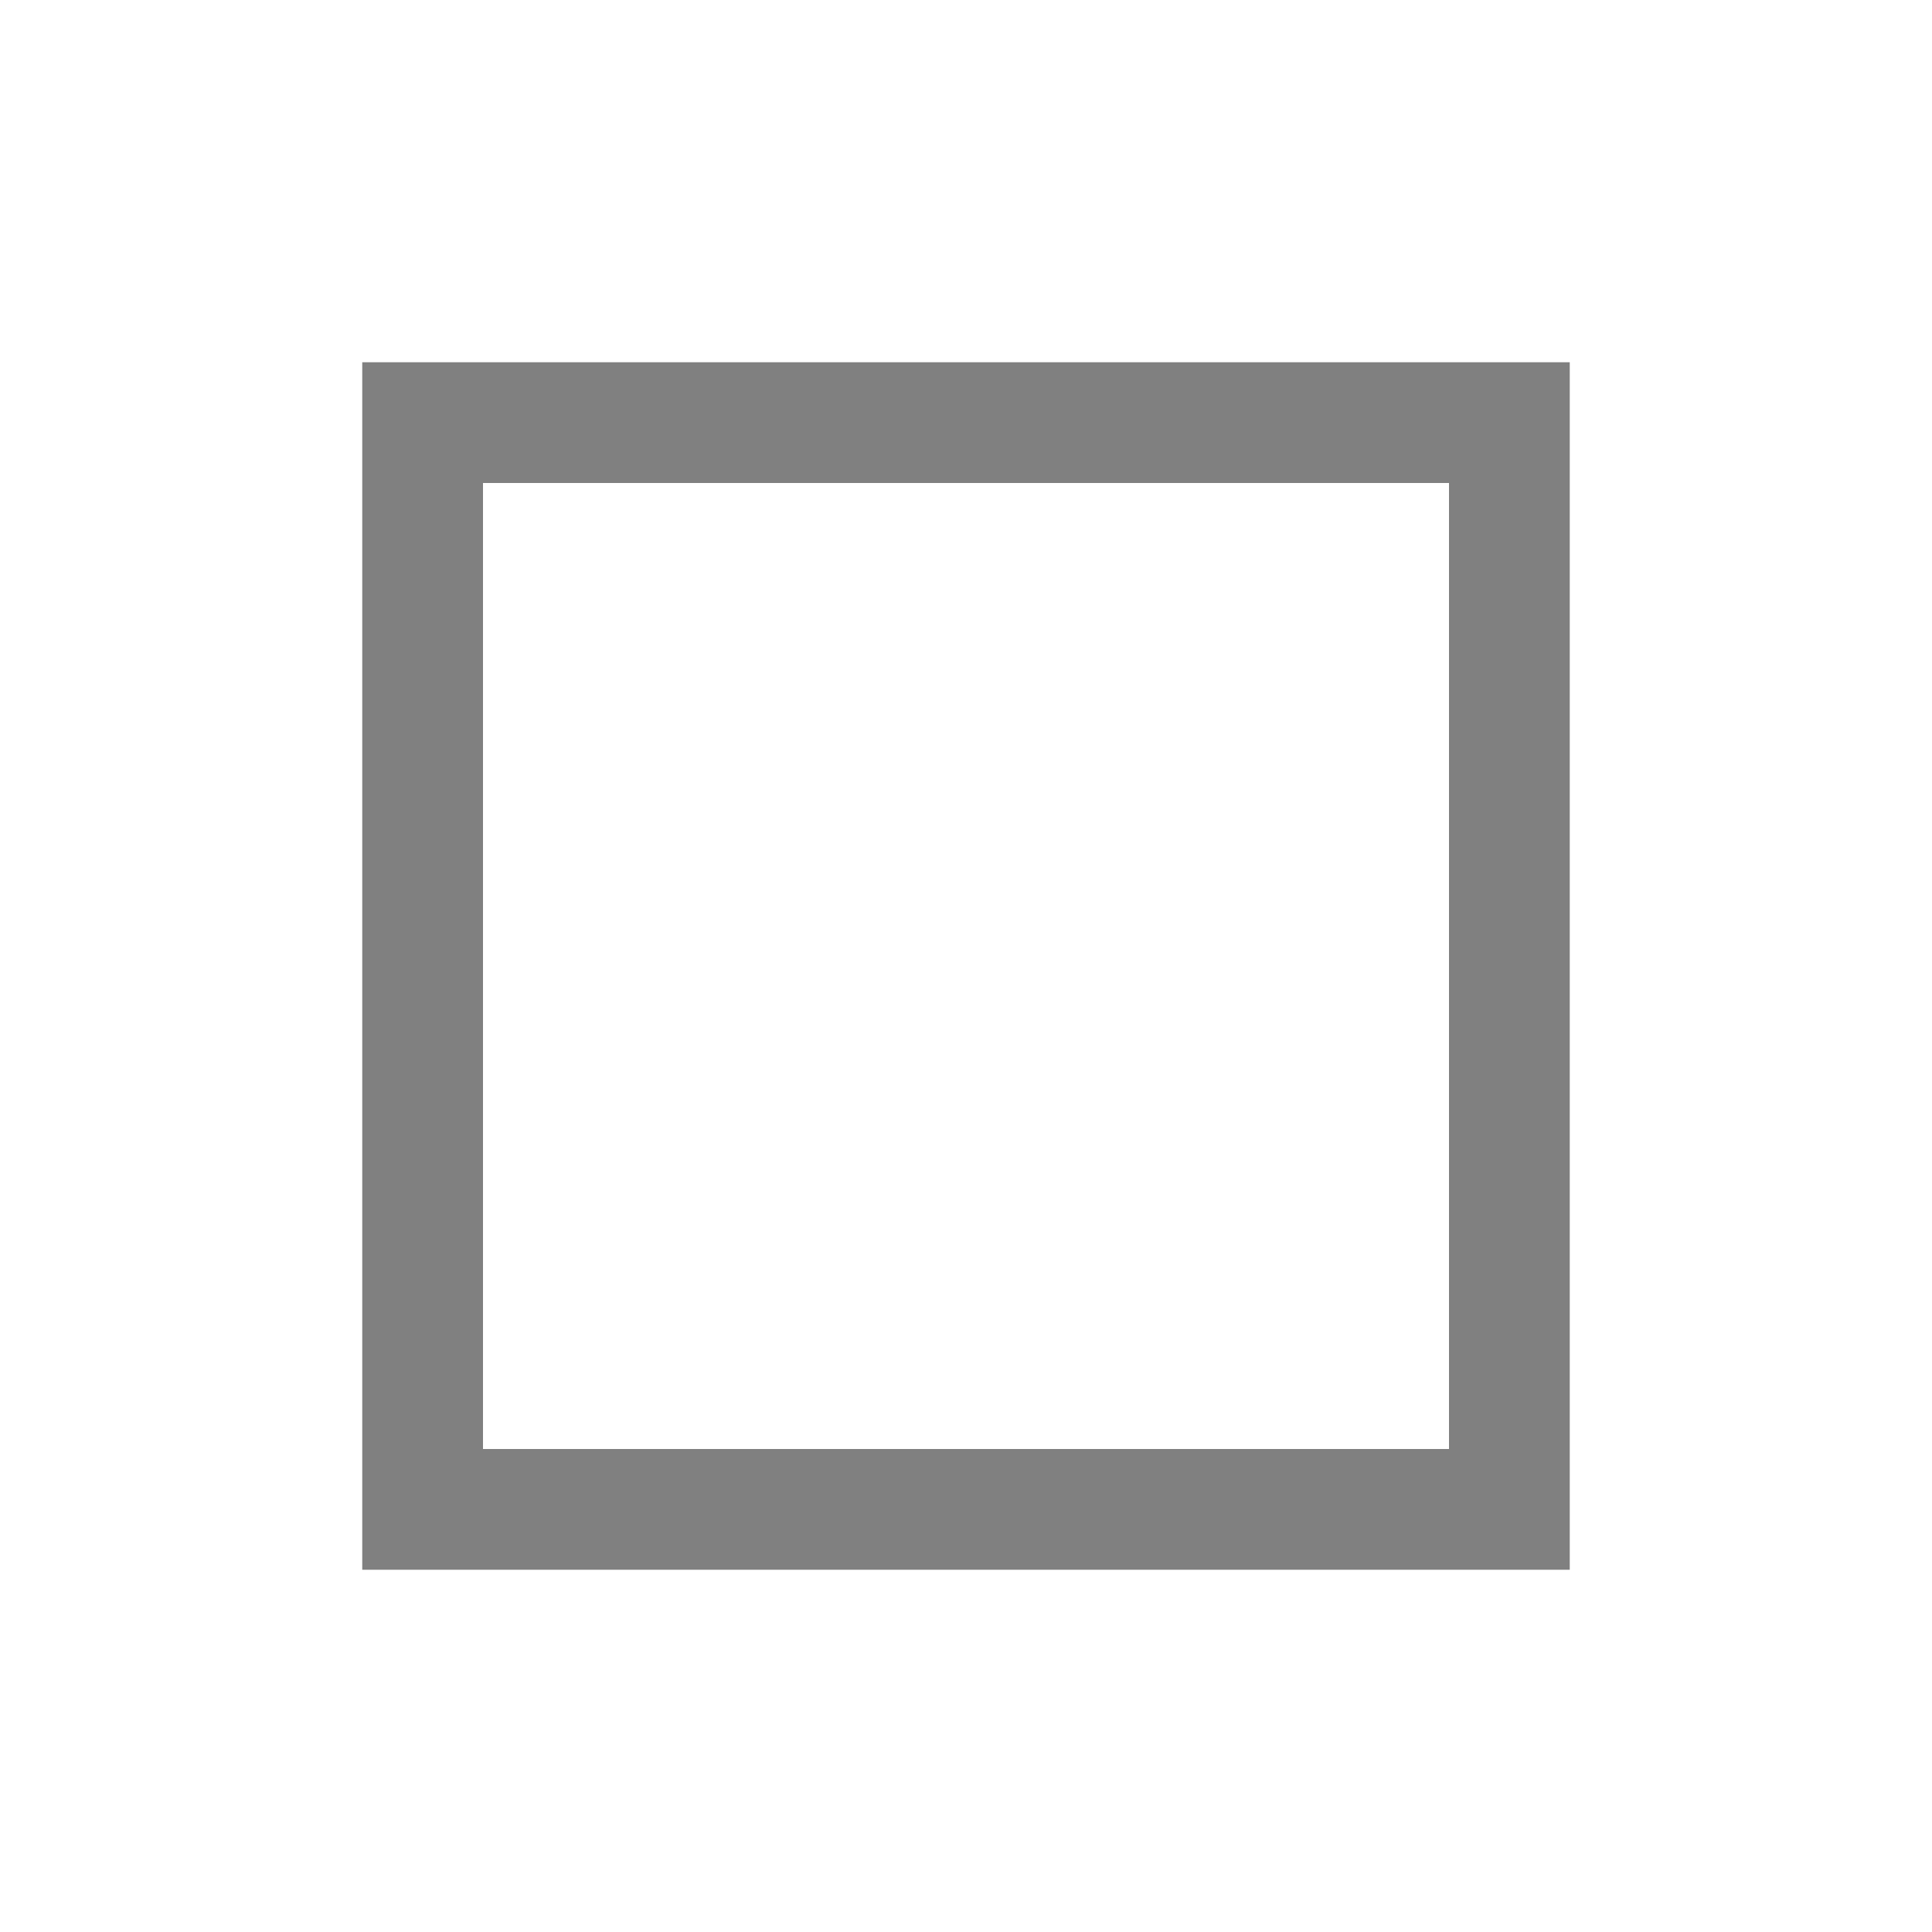
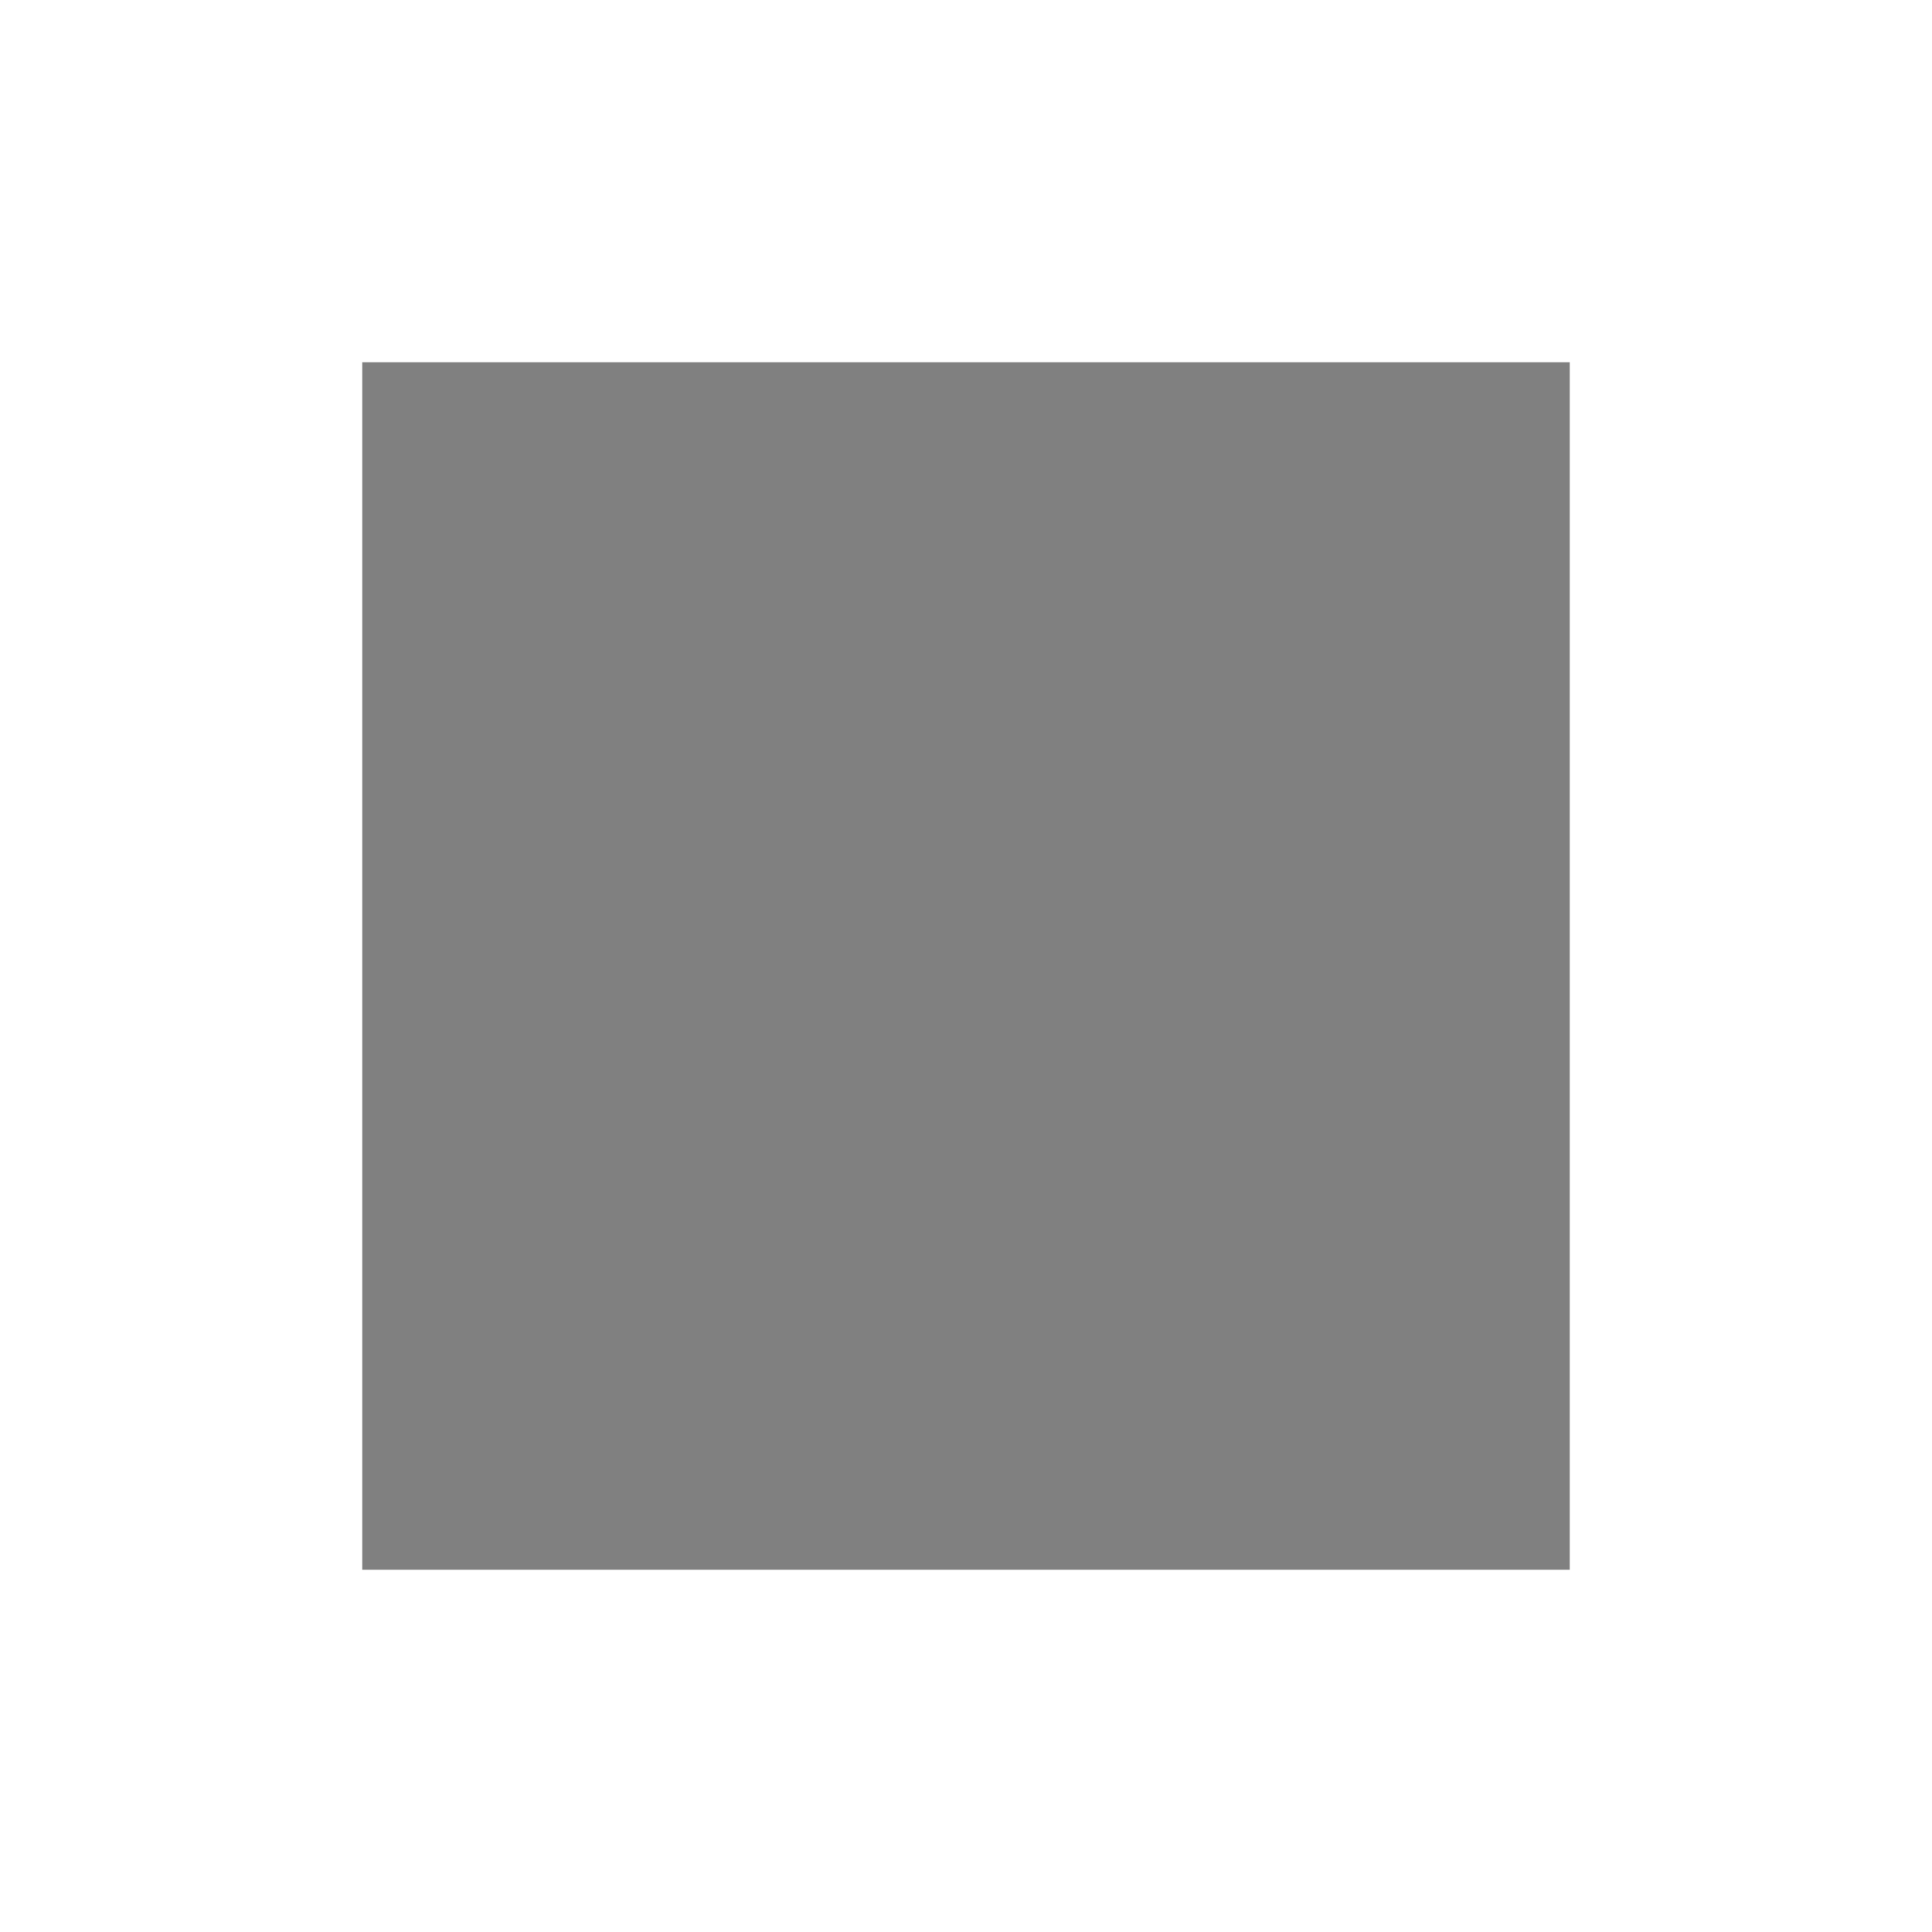
- <svg xmlns="http://www.w3.org/2000/svg" xmlns:ns1="http://www.openswatchbook.org/uri/2009/osb" height="16" id="svg7384" version="1.1" width="16">
-   <defs id="defs7386">
-     <linearGradient id="linearGradient5606" ns1:paint="solid">
-       <stop id="stop5608" offset="0" style="stop-color:#000000;stop-opacity:1;" />
-     </linearGradient>
-     <linearGradient id="linearGradient4526" ns1:paint="solid">
-       <stop id="stop4528" offset="0" style="stop-color:#ffffff;stop-opacity:1;" />
-     </linearGradient>
-   </defs>
-   <g id="layer9" label="status" style="display:inline" transform="translate(-313.0002,147)" />
-   <g id="layer2" transform="translate(-72,-220)" />
-   <g id="layer3" style="display:inline" transform="translate(-72,-220)" />
-   <g id="g6217" transform="translate(-72,-220)" />
-   <g id="layer1" transform="translate(-72,-220)">
-     <path d="m 75,223 v 0.5 9.5 h 10 v -10 z m 1,1 h 8 v 8 h -8 z" id="path2657" style="color:#000000;font-style:normal;font-variant:normal;font-weight:normal;font-stretch:normal;font-size:medium;line-height:normal;font-family:sans-serif;font-variant-ligatures:normal;font-variant-position:normal;font-variant-caps:normal;font-variant-numeric:normal;font-variant-alternates:normal;font-feature-settings:normal;text-indent:0;text-align:start;text-decoration:none;text-decoration-line:none;text-decoration-style:solid;text-decoration-color:#000000;letter-spacing:normal;word-spacing:normal;text-transform:none;writing-mode:lr-tb;direction:ltr;text-orientation:mixed;dominant-baseline:auto;baseline-shift:baseline;text-anchor:start;white-space:normal;shape-padding:0;clip-rule:nonzero;display:inline;overflow:visible;visibility:visible;opacity:1;isolation:auto;mix-blend-mode:normal;color-interpolation:sRGB;color-interpolation-filters:linearRGB;solid-color:#000000;solid-opacity:1;vector-effect:none;fill:#808080;fill-opacity:1;fill-rule:nonzero;stroke:none;stroke-width:1;stroke-linecap:round;stroke-linejoin:miter;stroke-miterlimit:4;stroke-dasharray:none;stroke-dashoffset:0;stroke-opacity:1;color-rendering:auto;image-rendering:auto;shape-rendering:auto;text-rendering:auto;enable-background:accumulate" />
+ <svg xmlns="http://www.w3.org/2000/svg" height="16" width="16">
+   <g color="#000" transform="translate(-52 -240)">
+     <path d="M55 243v10h10v-10z" fill="gray" font-family="sans-serif" font-weight="400" overflow="visible" style="line-height:normal;font-variant-ligatures:normal;font-variant-position:normal;font-variant-caps:normal;font-variant-numeric:normal;font-variant-alternates:normal;font-feature-settings:normal;text-indent:0;text-align:start;text-decoration-line:none;text-decoration-style:solid;text-decoration-color:#000;text-transform:none;text-orientation:mixed;shape-padding:0;isolation:auto;mix-blend-mode:normal" white-space="normal" />
  </g>
</svg>
